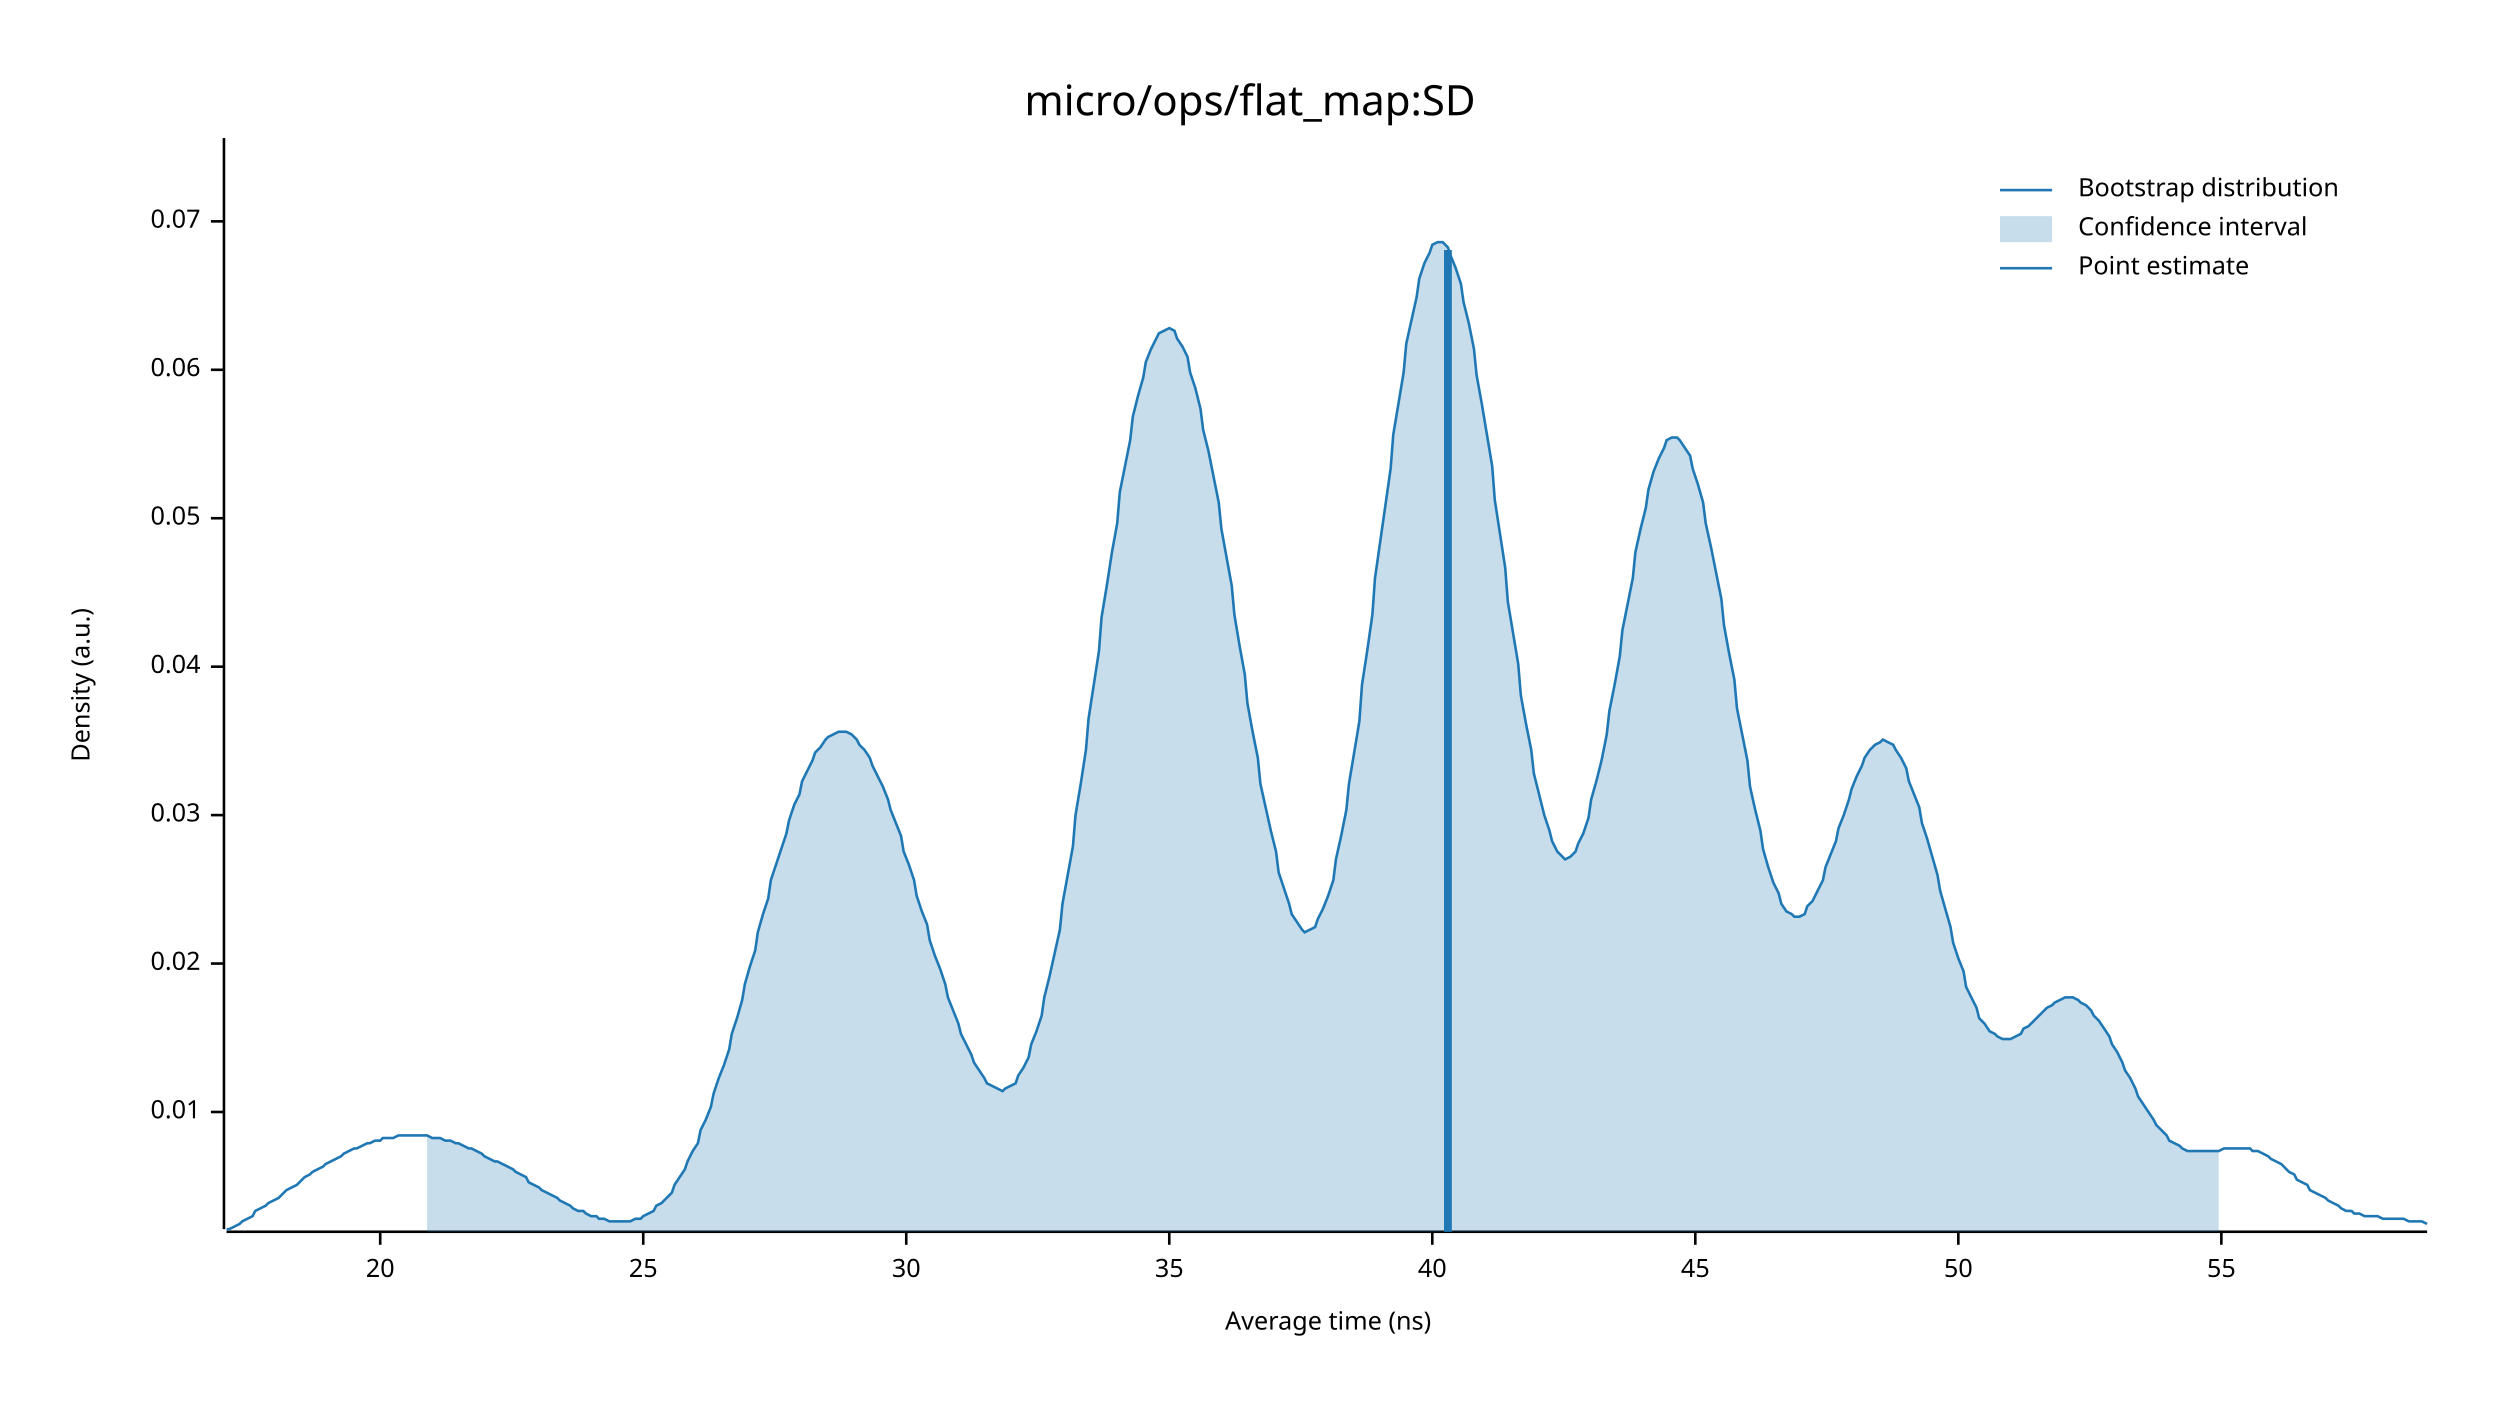
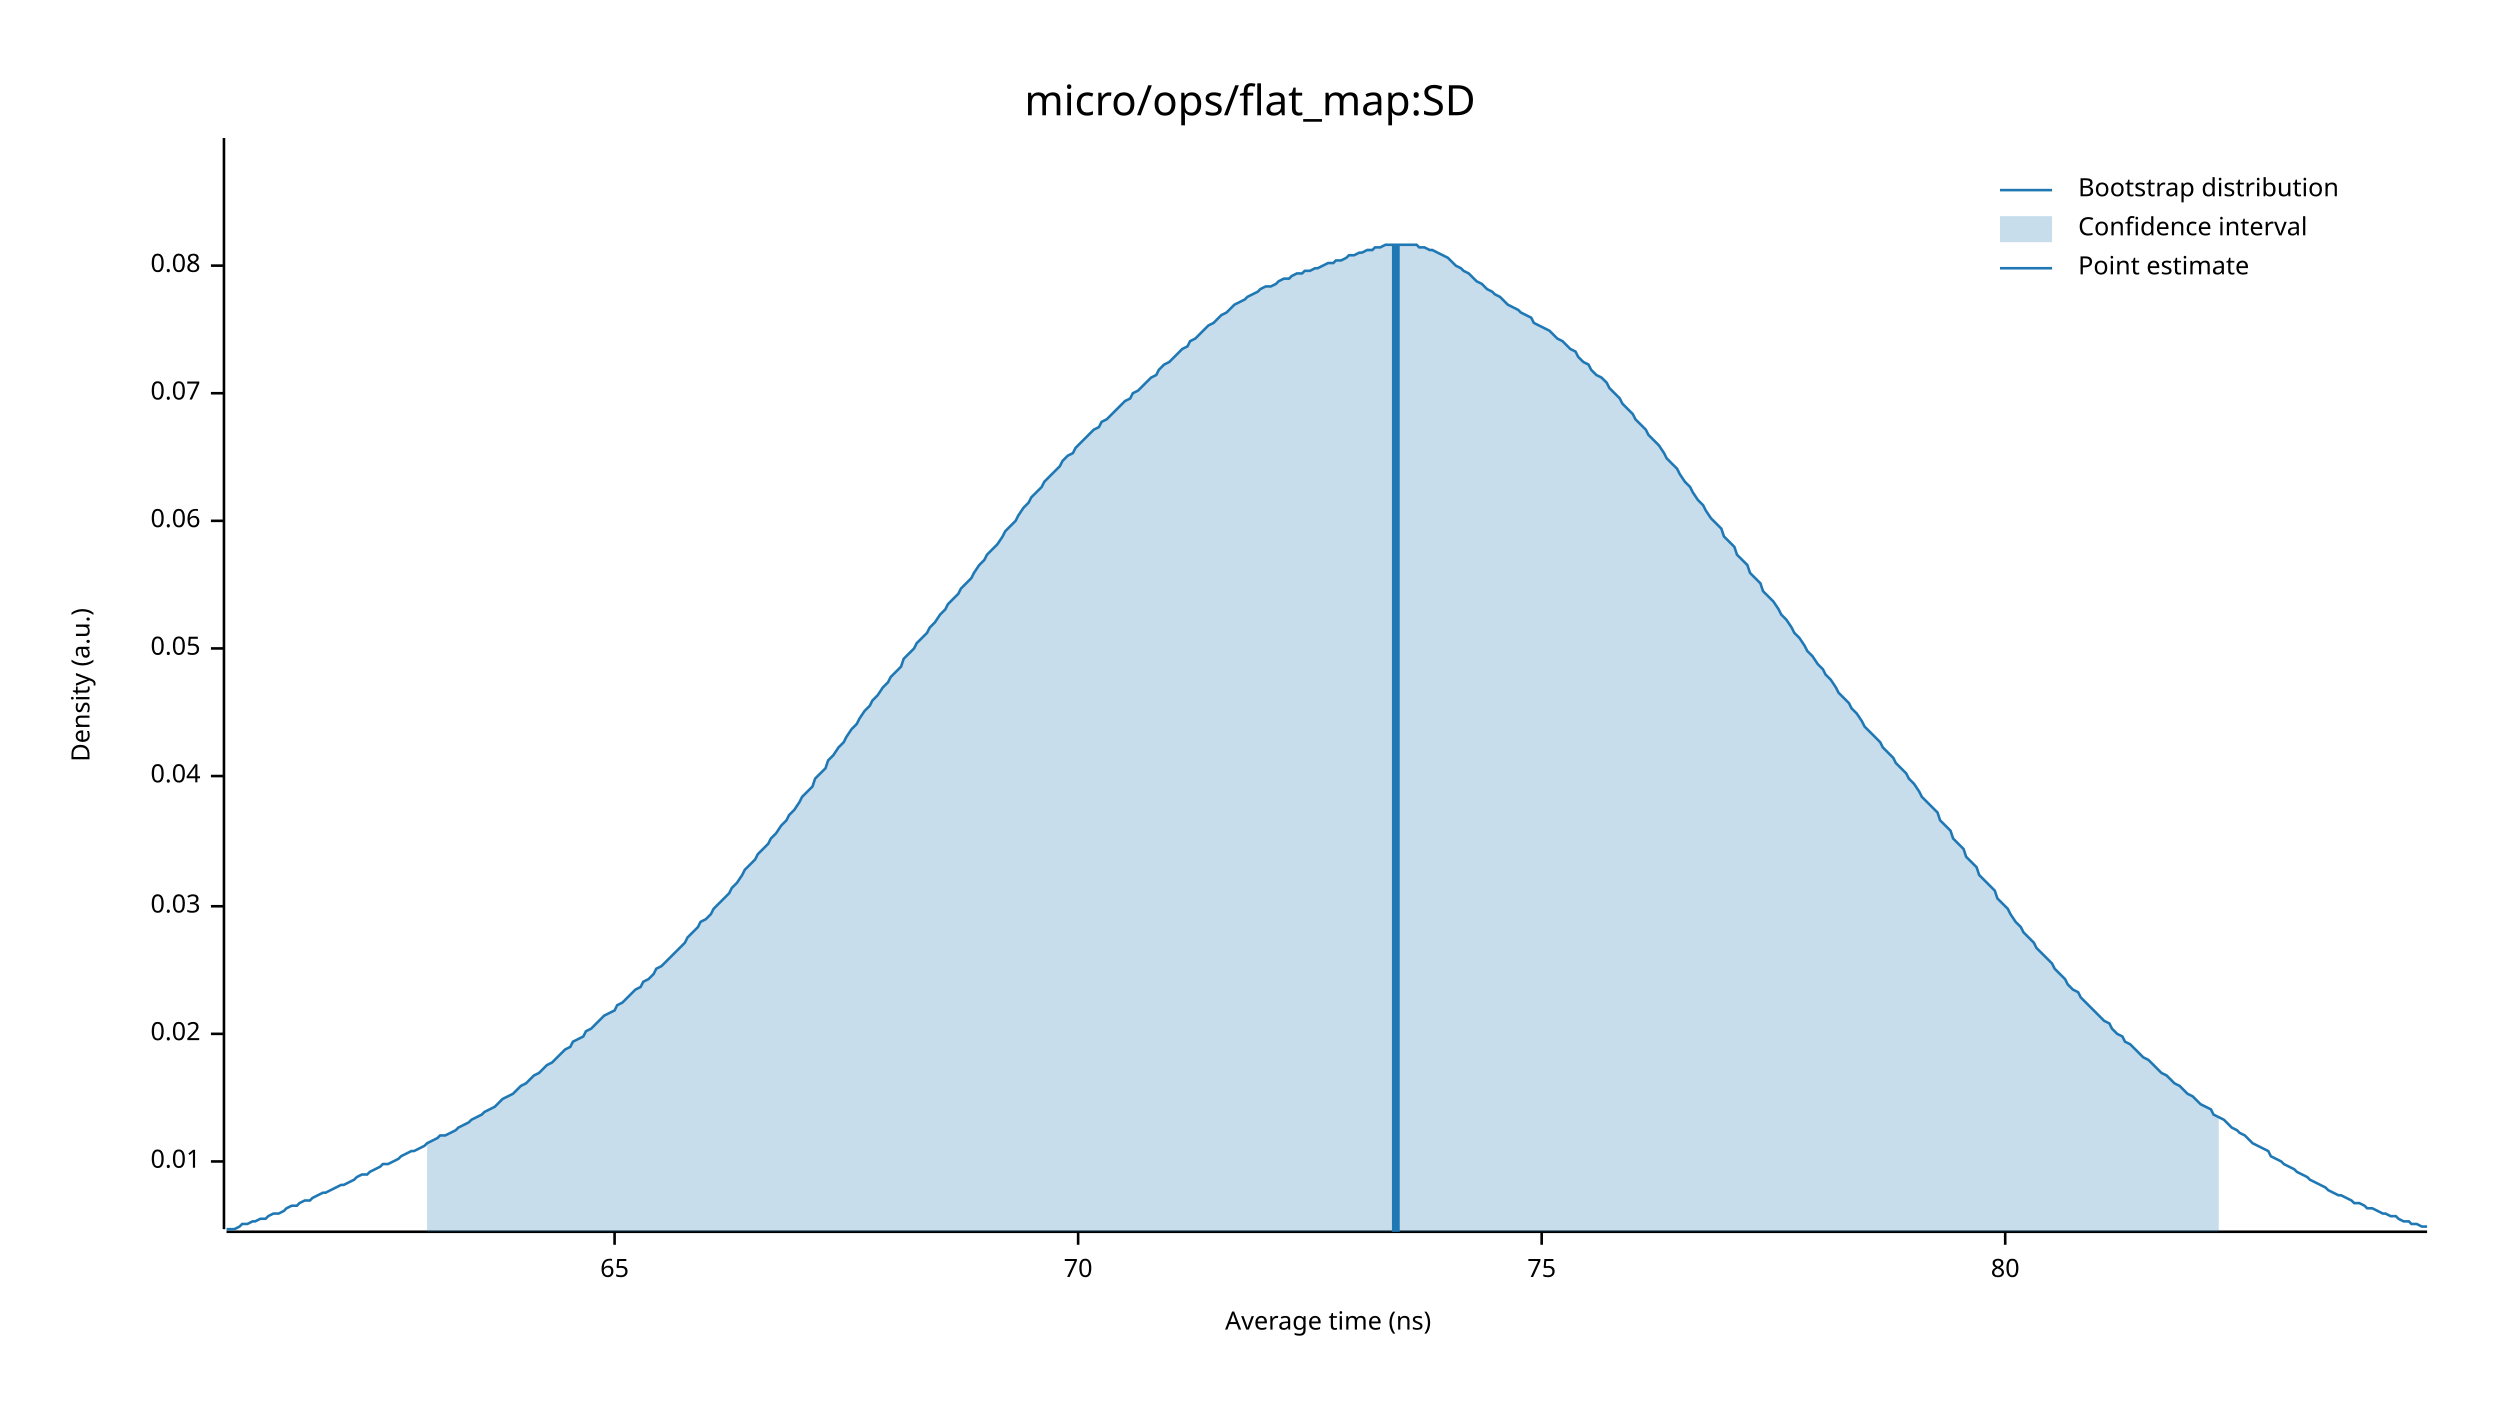
<svg xmlns="http://www.w3.org/2000/svg" width="960" height="540" viewBox="0 0 960 540">
  <text x="480" y="32" dy="0.76em" text-anchor="middle" font-family="sans-serif" font-size="16.129" opacity="1" fill="#000000">
micro/ops/flat_map:SD
</text>
  <text x="27" y="263" dy="0.76em" text-anchor="middle" font-family="sans-serif" font-size="9.677" opacity="1" fill="#000000" transform="rotate(270, 27, 263)">
Density (a.u.)
</text>
  <text x="510" y="513" dy="-0.5ex" text-anchor="middle" font-family="sans-serif" font-size="9.677" opacity="1" fill="#000000">
Average time (ns)
</text>
  <polyline fill="none" opacity="1" stroke="#000000" stroke-width="1" points="86,53 86,472 " />
-   <text x="77" y="427" dy="0.5ex" text-anchor="end" font-family="sans-serif" font-size="9.677" opacity="1" fill="#000000">
+   <text x="77" y="446" dy="0.5ex" text-anchor="end" font-family="sans-serif" font-size="9.677" opacity="1" fill="#000000">
0.01
</text>
-   <polyline fill="none" opacity="1" stroke="#000000" stroke-width="1" points="81,427 86,427 " />
-   <text x="77" y="370" dy="0.5ex" text-anchor="end" font-family="sans-serif" font-size="9.677" opacity="1" fill="#000000">
+   <polyline fill="none" opacity="1" stroke="#000000" stroke-width="1" points="81,446 86,446 " />
+   <text x="77" y="397" dy="0.5ex" text-anchor="end" font-family="sans-serif" font-size="9.677" opacity="1" fill="#000000">
0.02
</text>
-   <polyline fill="none" opacity="1" stroke="#000000" stroke-width="1" points="81,370 86,370 " />
-   <text x="77" y="313" dy="0.5ex" text-anchor="end" font-family="sans-serif" font-size="9.677" opacity="1" fill="#000000">
+   <polyline fill="none" opacity="1" stroke="#000000" stroke-width="1" points="81,397 86,397 " />
+   <text x="77" y="348" dy="0.5ex" text-anchor="end" font-family="sans-serif" font-size="9.677" opacity="1" fill="#000000">
0.03
</text>
-   <polyline fill="none" opacity="1" stroke="#000000" stroke-width="1" points="81,313 86,313 " />
-   <text x="77" y="256" dy="0.5ex" text-anchor="end" font-family="sans-serif" font-size="9.677" opacity="1" fill="#000000">
+   <polyline fill="none" opacity="1" stroke="#000000" stroke-width="1" points="81,348 86,348 " />
+   <text x="77" y="298" dy="0.5ex" text-anchor="end" font-family="sans-serif" font-size="9.677" opacity="1" fill="#000000">
0.04
</text>
-   <polyline fill="none" opacity="1" stroke="#000000" stroke-width="1" points="81,256 86,256 " />
-   <text x="77" y="199" dy="0.5ex" text-anchor="end" font-family="sans-serif" font-size="9.677" opacity="1" fill="#000000">
+   <polyline fill="none" opacity="1" stroke="#000000" stroke-width="1" points="81,298 86,298 " />
+   <text x="77" y="249" dy="0.5ex" text-anchor="end" font-family="sans-serif" font-size="9.677" opacity="1" fill="#000000">
0.05
</text>
-   <polyline fill="none" opacity="1" stroke="#000000" stroke-width="1" points="81,199 86,199 " />
-   <text x="77" y="142" dy="0.5ex" text-anchor="end" font-family="sans-serif" font-size="9.677" opacity="1" fill="#000000">
+   <polyline fill="none" opacity="1" stroke="#000000" stroke-width="1" points="81,249 86,249 " />
+   <text x="77" y="200" dy="0.5ex" text-anchor="end" font-family="sans-serif" font-size="9.677" opacity="1" fill="#000000">
0.06
</text>
-   <polyline fill="none" opacity="1" stroke="#000000" stroke-width="1" points="81,142 86,142 " />
-   <text x="77" y="85" dy="0.5ex" text-anchor="end" font-family="sans-serif" font-size="9.677" opacity="1" fill="#000000">
+   <polyline fill="none" opacity="1" stroke="#000000" stroke-width="1" points="81,200 86,200 " />
+   <text x="77" y="151" dy="0.5ex" text-anchor="end" font-family="sans-serif" font-size="9.677" opacity="1" fill="#000000">
0.07
</text>
-   <polyline fill="none" opacity="1" stroke="#000000" stroke-width="1" points="81,85 86,85 " />
+   <polyline fill="none" opacity="1" stroke="#000000" stroke-width="1" points="81,151 86,151 " />
+   <text x="77" y="102" dy="0.5ex" text-anchor="end" font-family="sans-serif" font-size="9.677" opacity="1" fill="#000000">
+ 0.08
+ </text>
+   <polyline fill="none" opacity="1" stroke="#000000" stroke-width="1" points="81,102 86,102 " />
  <polyline fill="none" opacity="1" stroke="#000000" stroke-width="1" points="87,473 932,473 " />
-   <text x="146" y="483" dy="0.76em" text-anchor="middle" font-family="sans-serif" font-size="9.677" opacity="1" fill="#000000">
- 20
+   <text x="236" y="483" dy="0.76em" text-anchor="middle" font-family="sans-serif" font-size="9.677" opacity="1" fill="#000000">
+ 65
</text>
-   <polyline fill="none" opacity="1" stroke="#000000" stroke-width="1" points="146,473 146,478 " />
-   <text x="247" y="483" dy="0.76em" text-anchor="middle" font-family="sans-serif" font-size="9.677" opacity="1" fill="#000000">
- 25
+   <polyline fill="none" opacity="1" stroke="#000000" stroke-width="1" points="236,473 236,478 " />
+   <text x="414" y="483" dy="0.76em" text-anchor="middle" font-family="sans-serif" font-size="9.677" opacity="1" fill="#000000">
+ 70
</text>
-   <polyline fill="none" opacity="1" stroke="#000000" stroke-width="1" points="247,473 247,478 " />
-   <text x="348" y="483" dy="0.76em" text-anchor="middle" font-family="sans-serif" font-size="9.677" opacity="1" fill="#000000">
- 30
+   <polyline fill="none" opacity="1" stroke="#000000" stroke-width="1" points="414,473 414,478 " />
+   <text x="592" y="483" dy="0.76em" text-anchor="middle" font-family="sans-serif" font-size="9.677" opacity="1" fill="#000000">
+ 75
</text>
-   <polyline fill="none" opacity="1" stroke="#000000" stroke-width="1" points="348,473 348,478 " />
-   <text x="449" y="483" dy="0.76em" text-anchor="middle" font-family="sans-serif" font-size="9.677" opacity="1" fill="#000000">
- 35
+   <polyline fill="none" opacity="1" stroke="#000000" stroke-width="1" points="592,473 592,478 " />
+   <text x="770" y="483" dy="0.76em" text-anchor="middle" font-family="sans-serif" font-size="9.677" opacity="1" fill="#000000">
+ 80
</text>
-   <polyline fill="none" opacity="1" stroke="#000000" stroke-width="1" points="449,473 449,478 " />
-   <text x="550" y="483" dy="0.76em" text-anchor="middle" font-family="sans-serif" font-size="9.677" opacity="1" fill="#000000">
- 40
- </text>
-   <polyline fill="none" opacity="1" stroke="#000000" stroke-width="1" points="550,473 550,478 " />
-   <text x="651" y="483" dy="0.76em" text-anchor="middle" font-family="sans-serif" font-size="9.677" opacity="1" fill="#000000">
- 45
- </text>
-   <polyline fill="none" opacity="1" stroke="#000000" stroke-width="1" points="651,473 651,478 " />
-   <text x="752" y="483" dy="0.76em" text-anchor="middle" font-family="sans-serif" font-size="9.677" opacity="1" fill="#000000">
- 50
- </text>
-   <polyline fill="none" opacity="1" stroke="#000000" stroke-width="1" points="752,473 752,478 " />
-   <text x="853" y="483" dy="0.76em" text-anchor="middle" font-family="sans-serif" font-size="9.677" opacity="1" fill="#000000">
- 55
- </text>
-   <polyline fill="none" opacity="1" stroke="#000000" stroke-width="1" points="853,473 853,478 " />
-   <polyline fill="none" opacity="1" stroke="#1F78B4" stroke-width="1" points="87,472 88,472 90,471 92,470 93,469 95,468 97,467 98,465 100,464 102,463 103,462 105,461 107,460 109,458 110,457 112,456 114,455 115,454 117,452 119,451 120,450 122,449 124,448 125,447 127,446 129,445 131,444 132,443 134,442 136,441 137,441 139,440 141,439 142,439 144,438 146,438 147,437 149,437 151,437 153,436 154,436 156,436 158,436 159,436 161,436 163,436 164,436 166,437 168,437 169,437 171,438 173,438 175,439 176,439 178,440 180,441 181,441 183,442 185,443 186,444 188,445 190,446 191,446 193,447 195,448 197,449 198,450 200,451 202,452 203,454 205,455 207,456 208,457 210,458 212,459 214,460 215,461 217,462 219,463 220,464 222,465 224,465 225,466 227,467 229,467 230,468 232,468 234,469 236,469 237,469 239,469 241,469 242,469 244,468 246,468 247,467 249,466 251,465 252,463 254,462 256,460 258,458 259,455 261,452 263,449 264,446 266,442 268,439 269,434 271,430 273,425 274,420 276,414 278,409 280,403 281,397 283,391 285,384 286,378 288,371 290,365 291,358 293,351 295,345 296,338 298,332 300,326 302,320 303,315 305,309 307,305 308,300 310,296 312,292 313,289 315,287 317,284 318,283 320,282 322,281 324,281 325,281 327,282 329,284 330,286 332,288 334,291 335,294 337,298 339,302 341,307 342,311 344,316 346,321 347,327 349,332 351,338 352,344 354,350 356,355 357,361 359,367 361,372 363,378 364,383 366,388 368,393 369,397 371,401 373,405 374,408 376,411 378,414 379,416 381,417 383,418 385,419 386,418 388,417 390,416 391,413 393,410 395,406 396,401 398,396 400,390 401,383 403,375 405,366 407,357 408,347 410,336 412,325 413,313 415,301 417,288 418,276 420,263 422,250 423,237 425,225 427,212 429,201 430,189 432,179 434,169 435,160 437,152 439,145 440,139 442,134 444,130 445,128 447,127 449,126 451,127 452,130 454,133 456,137 457,143 459,149 461,157 462,165 464,173 466,183 468,193 469,203 471,214 473,225 474,236 476,248 478,259 479,270 481,281 483,291 484,301 486,310 488,319 490,327 491,335 493,341 495,347 496,351 498,354 500,357 501,358 503,357 505,356 506,353 508,349 510,344 512,338 513,330 515,321 517,311 518,301 520,289 522,277 523,263 525,250 527,236 528,222 530,208 532,194 534,180 535,167 537,155 539,143 540,132 542,123 544,114 545,107 547,101 549,97 550,94 552,93 554,93 556,95 557,98 559,103 561,109 562,116 564,124 566,134 567,144 569,155 571,167 573,179 574,192 576,205 578,218 579,231 581,243 583,255 584,267 586,278 588,288 589,297 591,305 593,313 595,319 596,323 598,327 600,329 601,330 603,329 605,327 606,324 608,320 610,314 611,307 613,300 615,292 617,282 618,273 620,263 622,252 623,242 625,232 627,222 628,212 630,203 632,195 633,188 635,181 637,176 639,172 640,169 642,168 644,168 645,169 647,172 649,175 650,180 652,186 654,193 655,201 657,210 659,220 661,230 662,240 664,251 666,261 667,272 669,282 671,292 672,302 674,311 676,319 677,326 679,333 681,339 683,343 684,347 686,350 688,351 689,352 691,352 693,351 694,348 696,346 698,342 700,338 701,333 703,328 705,323 706,318 708,313 710,307 711,303 713,298 715,294 716,291 718,288 720,286 722,285 723,284 725,285 727,286 728,288 730,291 732,295 733,300 735,305 737,310 738,316 740,322 742,329 744,336 745,342 747,349 749,356 750,362 752,368 754,373 755,379 757,383 759,387 760,391 762,393 764,396 766,397 767,398 769,399 771,399 772,399 774,398 776,397 777,395 779,394 781,392 782,391 784,389 786,387 788,386 789,385 791,384 793,383 794,383 796,383 798,384 799,385 801,386 803,388 804,390 806,392 808,395 810,398 811,401 813,404 815,408 816,411 818,414 820,418 821,421 823,424 825,427 827,430 828,432 830,434 832,436 833,438 835,439 837,440 838,441 840,442 842,442 843,442 845,442 847,442 849,442 850,442 852,442 854,441 855,441 857,441 859,441 860,441 862,441 864,441 865,442 867,442 869,443 871,444 872,445 874,446 876,447 877,448 879,450 881,451 882,453 884,454 886,455 887,457 889,458 891,459 893,460 894,461 896,462 898,463 899,464 901,465 903,465 904,466 906,466 908,467 909,467 911,467 913,467 915,468 916,468 918,468 920,468 921,468 923,468 925,469 926,469 928,469 930,469 932,470 " />
-   <polygon opacity="0.25" fill="#1F78B4" points="164,436 166,437 168,437 169,437 171,438 173,438 175,439 176,439 178,440 180,441 181,441 183,442 185,443 186,444 188,445 190,446 191,446 193,447 195,448 197,449 198,450 200,451 202,452 203,454 205,455 207,456 208,457 210,458 212,459 214,460 215,461 217,462 219,463 220,464 222,465 224,465 225,466 227,467 229,467 230,468 232,468 234,469 236,469 237,469 239,469 241,469 242,469 244,468 246,468 247,467 249,466 251,465 252,463 254,462 256,460 258,458 259,455 261,452 263,449 264,446 266,442 268,439 269,434 271,430 273,425 274,420 276,414 278,409 280,403 281,397 283,391 285,384 286,378 288,371 290,365 291,358 293,351 295,345 296,338 298,332 300,326 302,320 303,315 305,309 307,305 308,300 310,296 312,292 313,289 315,287 317,284 318,283 320,282 322,281 324,281 325,281 327,282 329,284 330,286 332,288 334,291 335,294 337,298 339,302 341,307 342,311 344,316 346,321 347,327 349,332 351,338 352,344 354,350 356,355 357,361 359,367 361,372 363,378 364,383 366,388 368,393 369,397 371,401 373,405 374,408 376,411 378,414 379,416 381,417 383,418 385,419 386,418 388,417 390,416 391,413 393,410 395,406 396,401 398,396 400,390 401,383 403,375 405,366 407,357 408,347 410,336 412,325 413,313 415,301 417,288 418,276 420,263 422,250 423,237 425,225 427,212 429,201 430,189 432,179 434,169 435,160 437,152 439,145 440,139 442,134 444,130 445,128 447,127 449,126 451,127 452,130 454,133 456,137 457,143 459,149 461,157 462,165 464,173 466,183 468,193 469,203 471,214 473,225 474,236 476,248 478,259 479,270 481,281 483,291 484,301 486,310 488,319 490,327 491,335 493,341 495,347 496,351 498,354 500,357 501,358 503,357 505,356 506,353 508,349 510,344 512,338 513,330 515,321 517,311 518,301 520,289 522,277 523,263 525,250 527,236 528,222 530,208 532,194 534,180 535,167 537,155 539,143 540,132 542,123 544,114 545,107 547,101 549,97 550,94 552,93 554,93 556,95 557,98 559,103 561,109 562,116 564,124 566,134 567,144 569,155 571,167 573,179 574,192 576,205 578,218 579,231 581,243 583,255 584,267 586,278 588,288 589,297 591,305 593,313 595,319 596,323 598,327 600,329 601,330 603,329 605,327 606,324 608,320 610,314 611,307 613,300 615,292 617,282 618,273 620,263 622,252 623,242 625,232 627,222 628,212 630,203 632,195 633,188 635,181 637,176 639,172 640,169 642,168 644,168 645,169 647,172 649,175 650,180 652,186 654,193 655,201 657,210 659,220 661,230 662,240 664,251 666,261 667,272 669,282 671,292 672,302 674,311 676,319 677,326 679,333 681,339 683,343 684,347 686,350 688,351 689,352 691,352 693,351 694,348 696,346 698,342 700,338 701,333 703,328 705,323 706,318 708,313 710,307 711,303 713,298 715,294 716,291 718,288 720,286 722,285 723,284 725,285 727,286 728,288 730,291 732,295 733,300 735,305 737,310 738,316 740,322 742,329 744,336 745,342 747,349 749,356 750,362 752,368 754,373 755,379 757,383 759,387 760,391 762,393 764,396 766,397 767,398 769,399 771,399 772,399 774,398 776,397 777,395 779,394 781,392 782,391 784,389 786,387 788,386 789,385 791,384 793,383 794,383 796,383 798,384 799,385 801,386 803,388 804,390 806,392 808,395 810,398 811,401 813,404 815,408 816,411 818,414 820,418 821,421 823,424 825,427 827,430 828,432 830,434 832,436 833,438 835,439 837,440 838,441 840,442 842,442 843,442 845,442 847,442 849,442 850,442 852,442 852,473 164,473 " />
-   <polyline fill="none" opacity="1" stroke="#1F78B4" stroke-width="3" points="556,473 556,96 " />
+   <polyline fill="none" opacity="1" stroke="#000000" stroke-width="1" points="770,473 770,478 " />
+   <polyline fill="none" opacity="1" stroke="#1F78B4" stroke-width="1" points="87,472 88,472 90,472 92,471 93,470 95,470 97,469 98,469 100,468 102,468 103,467 105,466 107,466 109,465 110,464 112,463 114,463 115,462 117,461 119,461 120,460 122,459 124,458 125,458 127,457 129,456 131,455 132,455 134,454 136,453 137,452 139,451 141,451 142,450 144,449 146,448 147,447 149,447 151,446 153,445 154,444 156,443 158,442 159,442 161,441 163,440 164,439 166,438 168,437 169,436 171,436 173,435 175,434 176,433 178,432 180,431 181,430 183,429 185,428 186,427 188,426 190,425 191,424 193,422 195,421 197,420 198,419 200,417 202,416 203,415 205,413 207,412 208,411 210,409 212,408 214,406 215,405 217,403 219,402 220,400 222,399 224,398 225,396 227,395 229,393 230,392 232,390 234,389 236,388 237,386 239,385 241,383 242,382 244,380 246,379 247,377 249,376 251,374 252,372 254,371 256,369 258,367 259,366 261,364 263,362 264,360 266,358 268,356 269,354 271,353 273,351 274,349 276,347 278,345 280,343 281,341 283,339 285,336 286,334 288,332 290,330 291,328 293,326 295,324 296,322 298,320 300,317 302,315 303,313 305,311 307,308 308,306 310,304 312,302 313,299 315,297 317,295 318,292 320,290 322,287 324,285 325,283 327,280 329,278 330,276 332,273 334,271 335,269 337,267 339,264 341,262 342,260 344,258 346,256 347,253 349,251 351,249 352,247 354,245 356,243 357,241 359,239 361,236 363,234 364,232 366,230 368,228 369,226 371,224 373,222 374,220 376,217 378,215 379,213 381,211 383,209 385,206 386,204 388,202 390,200 391,198 393,195 395,193 396,191 398,189 400,187 401,185 403,183 405,181 407,179 408,177 410,175 412,174 413,172 415,170 417,168 418,167 420,165 422,164 423,162 425,161 427,159 429,157 430,156 432,154 434,153 435,151 437,150 439,148 440,147 442,145 444,144 445,142 447,140 449,139 451,137 452,136 454,134 456,133 457,131 459,130 461,128 462,127 464,125 466,124 468,122 469,121 471,120 473,118 474,117 476,116 478,115 479,114 481,113 483,112 484,111 486,110 488,110 490,109 491,108 493,107 495,107 496,106 498,105 500,105 501,104 503,104 505,103 506,103 508,102 510,101 512,101 513,100 515,100 517,99 518,98 520,98 522,97 523,97 525,96 527,96 528,95 530,95 532,94 534,94 535,94 537,94 539,94 540,94 542,94 544,94 545,95 547,95 549,96 550,96 552,97 554,98 556,99 557,100 559,102 561,103 562,104 564,105 566,107 567,108 569,109 571,111 573,112 574,113 576,114 578,116 579,117 581,118 583,119 584,120 586,121 588,122 589,124 591,125 593,126 595,127 596,128 598,130 600,131 601,132 603,134 605,135 606,137 608,139 610,140 611,142 613,144 615,145 617,147 618,149 620,151 622,153 623,155 625,157 627,159 628,161 630,163 632,165 633,167 635,169 637,171 639,174 640,176 642,178 644,180 645,182 647,185 649,187 650,189 652,192 654,194 655,196 657,199 659,201 661,203 662,206 664,208 666,210 667,213 669,215 671,217 672,220 674,222 676,224 677,227 679,229 681,231 683,234 684,236 686,238 688,241 689,243 691,245 693,248 694,250 696,252 698,255 700,257 701,259 703,261 705,264 706,266 708,268 710,270 711,272 713,274 715,277 716,279 718,281 720,283 722,285 723,287 725,289 727,291 728,293 730,295 732,297 733,299 735,301 737,304 738,306 740,308 742,310 744,312 745,315 747,317 749,319 750,322 752,324 754,326 755,329 757,331 759,333 760,336 762,338 764,340 766,342 767,345 769,347 771,349 772,351 774,354 776,356 777,358 779,360 781,362 782,364 784,366 786,368 788,370 789,372 791,374 793,376 794,378 796,380 798,381 799,383 801,385 803,387 804,388 806,390 808,392 810,393 811,395 813,397 815,398 816,400 818,401 820,403 821,404 823,406 825,407 827,409 828,410 830,412 832,413 833,414 835,416 837,417 838,418 840,420 842,421 843,422 845,424 847,425 849,426 850,428 852,429 854,430 855,431 857,433 859,434 860,435 862,436 864,438 865,439 867,440 869,441 871,442 872,444 874,445 876,446 877,447 879,448 881,449 882,450 884,451 886,452 887,453 889,454 891,455 893,456 894,457 896,458 898,459 899,459 901,460 903,461 904,462 906,462 908,463 909,464 911,464 913,465 915,466 916,466 918,467 920,467 921,468 923,469 925,469 926,470 928,470 930,471 932,471 " />
+   <polygon opacity="0.25" fill="#1F78B4" points="164,439 166,438 168,437 169,436 171,436 173,435 175,434 176,433 178,432 180,431 181,430 183,429 185,428 186,427 188,426 190,425 191,424 193,422 195,421 197,420 198,419 200,417 202,416 203,415 205,413 207,412 208,411 210,409 212,408 214,406 215,405 217,403 219,402 220,400 222,399 224,398 225,396 227,395 229,393 230,392 232,390 234,389 236,388 237,386 239,385 241,383 242,382 244,380 246,379 247,377 249,376 251,374 252,372 254,371 256,369 258,367 259,366 261,364 263,362 264,360 266,358 268,356 269,354 271,353 273,351 274,349 276,347 278,345 280,343 281,341 283,339 285,336 286,334 288,332 290,330 291,328 293,326 295,324 296,322 298,320 300,317 302,315 303,313 305,311 307,308 308,306 310,304 312,302 313,299 315,297 317,295 318,292 320,290 322,287 324,285 325,283 327,280 329,278 330,276 332,273 334,271 335,269 337,267 339,264 341,262 342,260 344,258 346,256 347,253 349,251 351,249 352,247 354,245 356,243 357,241 359,239 361,236 363,234 364,232 366,230 368,228 369,226 371,224 373,222 374,220 376,217 378,215 379,213 381,211 383,209 385,206 386,204 388,202 390,200 391,198 393,195 395,193 396,191 398,189 400,187 401,185 403,183 405,181 407,179 408,177 410,175 412,174 413,172 415,170 417,168 418,167 420,165 422,164 423,162 425,161 427,159 429,157 430,156 432,154 434,153 435,151 437,150 439,148 440,147 442,145 444,144 445,142 447,140 449,139 451,137 452,136 454,134 456,133 457,131 459,130 461,128 462,127 464,125 466,124 468,122 469,121 471,120 473,118 474,117 476,116 478,115 479,114 481,113 483,112 484,111 486,110 488,110 490,109 491,108 493,107 495,107 496,106 498,105 500,105 501,104 503,104 505,103 506,103 508,102 510,101 512,101 513,100 515,100 517,99 518,98 520,98 522,97 523,97 525,96 527,96 528,95 530,95 532,94 534,94 535,94 537,94 539,94 540,94 542,94 544,94 545,95 547,95 549,96 550,96 552,97 554,98 556,99 557,100 559,102 561,103 562,104 564,105 566,107 567,108 569,109 571,111 573,112 574,113 576,114 578,116 579,117 581,118 583,119 584,120 586,121 588,122 589,124 591,125 593,126 595,127 596,128 598,130 600,131 601,132 603,134 605,135 606,137 608,139 610,140 611,142 613,144 615,145 617,147 618,149 620,151 622,153 623,155 625,157 627,159 628,161 630,163 632,165 633,167 635,169 637,171 639,174 640,176 642,178 644,180 645,182 647,185 649,187 650,189 652,192 654,194 655,196 657,199 659,201 661,203 662,206 664,208 666,210 667,213 669,215 671,217 672,220 674,222 676,224 677,227 679,229 681,231 683,234 684,236 686,238 688,241 689,243 691,245 693,248 694,250 696,252 698,255 700,257 701,259 703,261 705,264 706,266 708,268 710,270 711,272 713,274 715,277 716,279 718,281 720,283 722,285 723,287 725,289 727,291 728,293 730,295 732,297 733,299 735,301 737,304 738,306 740,308 742,310 744,312 745,315 747,317 749,319 750,322 752,324 754,326 755,329 757,331 759,333 760,336 762,338 764,340 766,342 767,345 769,347 771,349 772,351 774,354 776,356 777,358 779,360 781,362 782,364 784,366 786,368 788,370 789,372 791,374 793,376 794,378 796,380 798,381 799,383 801,385 803,387 804,388 806,390 808,392 810,393 811,395 813,397 815,398 816,400 818,401 820,403 821,404 823,406 825,407 827,409 828,410 830,412 832,413 833,414 835,416 837,417 838,418 840,420 842,421 843,422 845,424 847,425 849,426 850,428 852,429 852,473 164,473 " />
+   <polyline fill="none" opacity="1" stroke="#1F78B4" stroke-width="3" points="536,473 536,94 " />
  <text x="798" y="68" dy="0.76em" text-anchor="start" font-family="sans-serif" font-size="9.677" opacity="1" fill="#000000">
Bootstrap distribution
</text>
  <text x="798" y="83" dy="0.76em" text-anchor="start" font-family="sans-serif" font-size="9.677" opacity="1" fill="#000000">
Confidence interval
</text>
  <text x="798" y="98" dy="0.76em" text-anchor="start" font-family="sans-serif" font-size="9.677" opacity="1" fill="#000000">
Point estimate
</text>
  <polyline fill="none" opacity="1" stroke="#1F78B4" stroke-width="1" points="768,73 788,73 " />
  <rect x="768" y="83" width="20" height="10" opacity="0.25" fill="#1F78B4" stroke="none" />
  <polyline fill="none" opacity="1" stroke="#1F78B4" stroke-width="1" points="768,103 788,103 " />
</svg>
